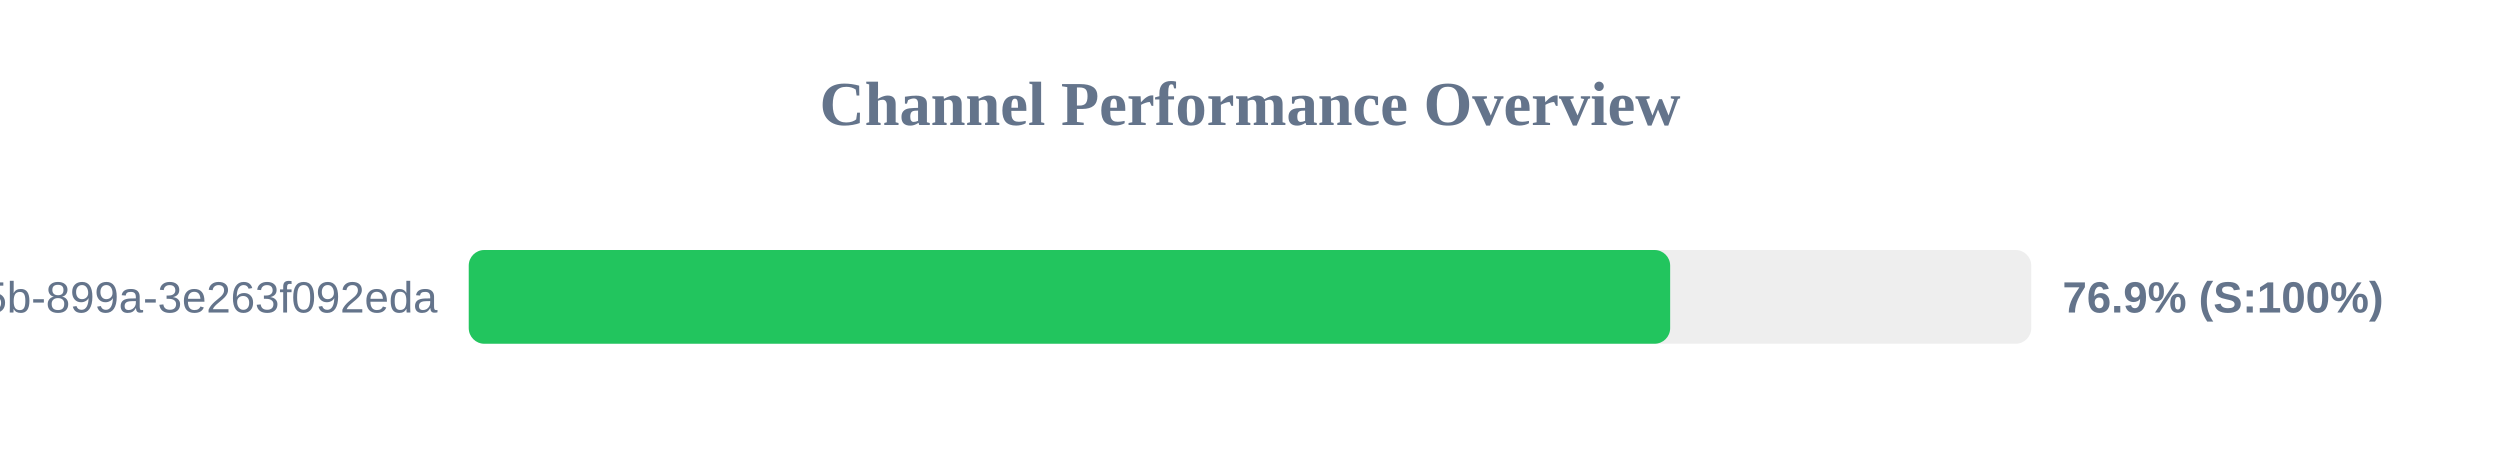
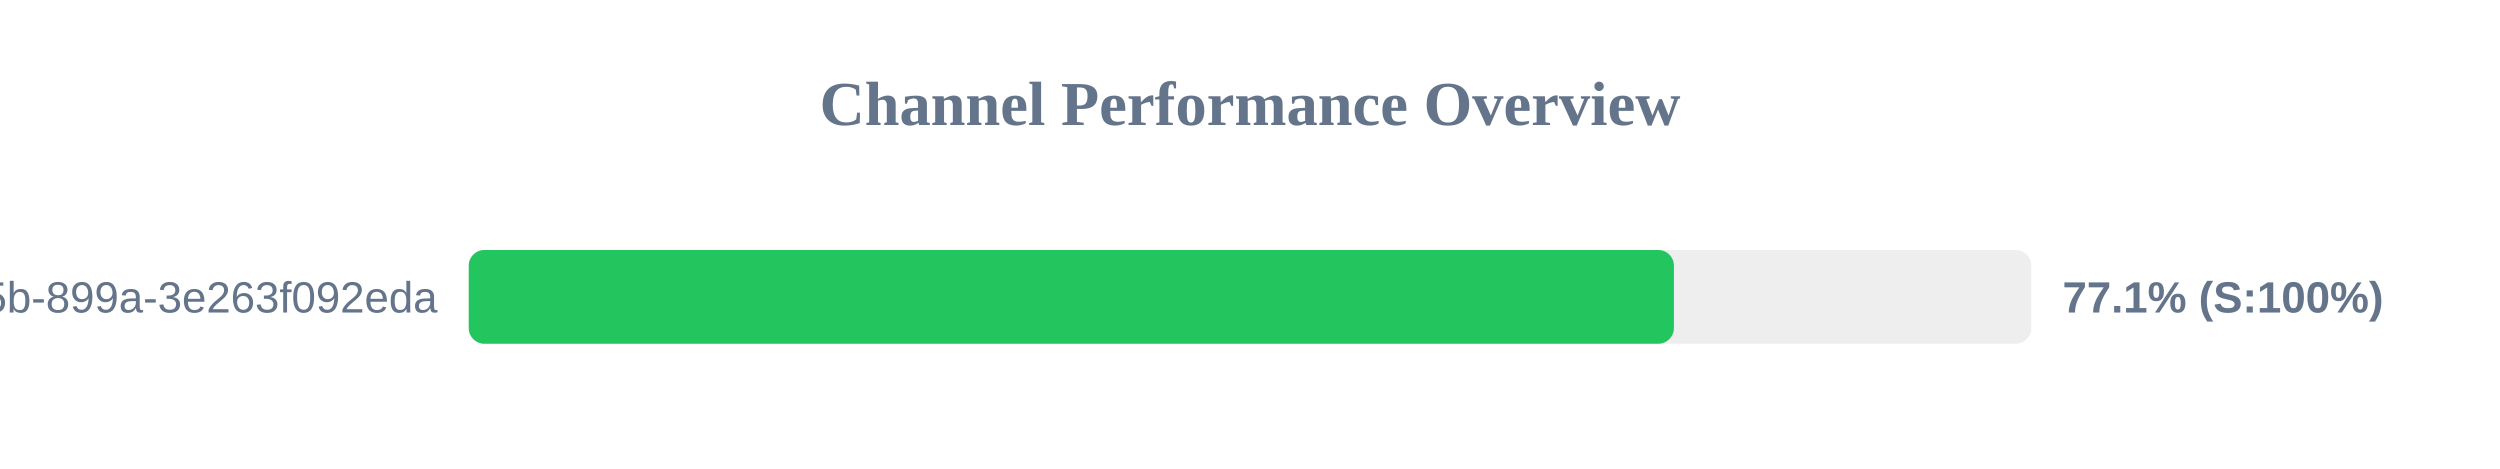
<svg xmlns="http://www.w3.org/2000/svg" width="800" height="150" version="1.1">
  <style>
        .row { font: 14px Arial; fill: #64748b; }
        .score { font: bold 14px Arial; fill: #64748b; }
    </style>
  <text x="400" y="40" text-anchor="middle" font-size="20px" font-weight="bold" fill="#64748b">Channel Performance Overview</text>
  <rect x="150" y="80" width="500" height="30" fill="#eee" rx="5" />
-   <rect x="150" y="80" width="384.45" height="30" fill="#22c55e" rx="5" />
+   <rect x="150" y="80" width="385.65" height="30" fill="#22c55e" rx="5" />
  <text x="140" y="100" text-anchor="end" class="row">?uuid=6bf726db-fb0b-405b-899a-3e263f092eda</text>
-   <text x="660" y="100" text-anchor="start" class="score">76.9% (S:100%)</text>
+   <text x="660" y="100" text-anchor="start" class="score">77.1% (S:100%)</text>
</svg>
